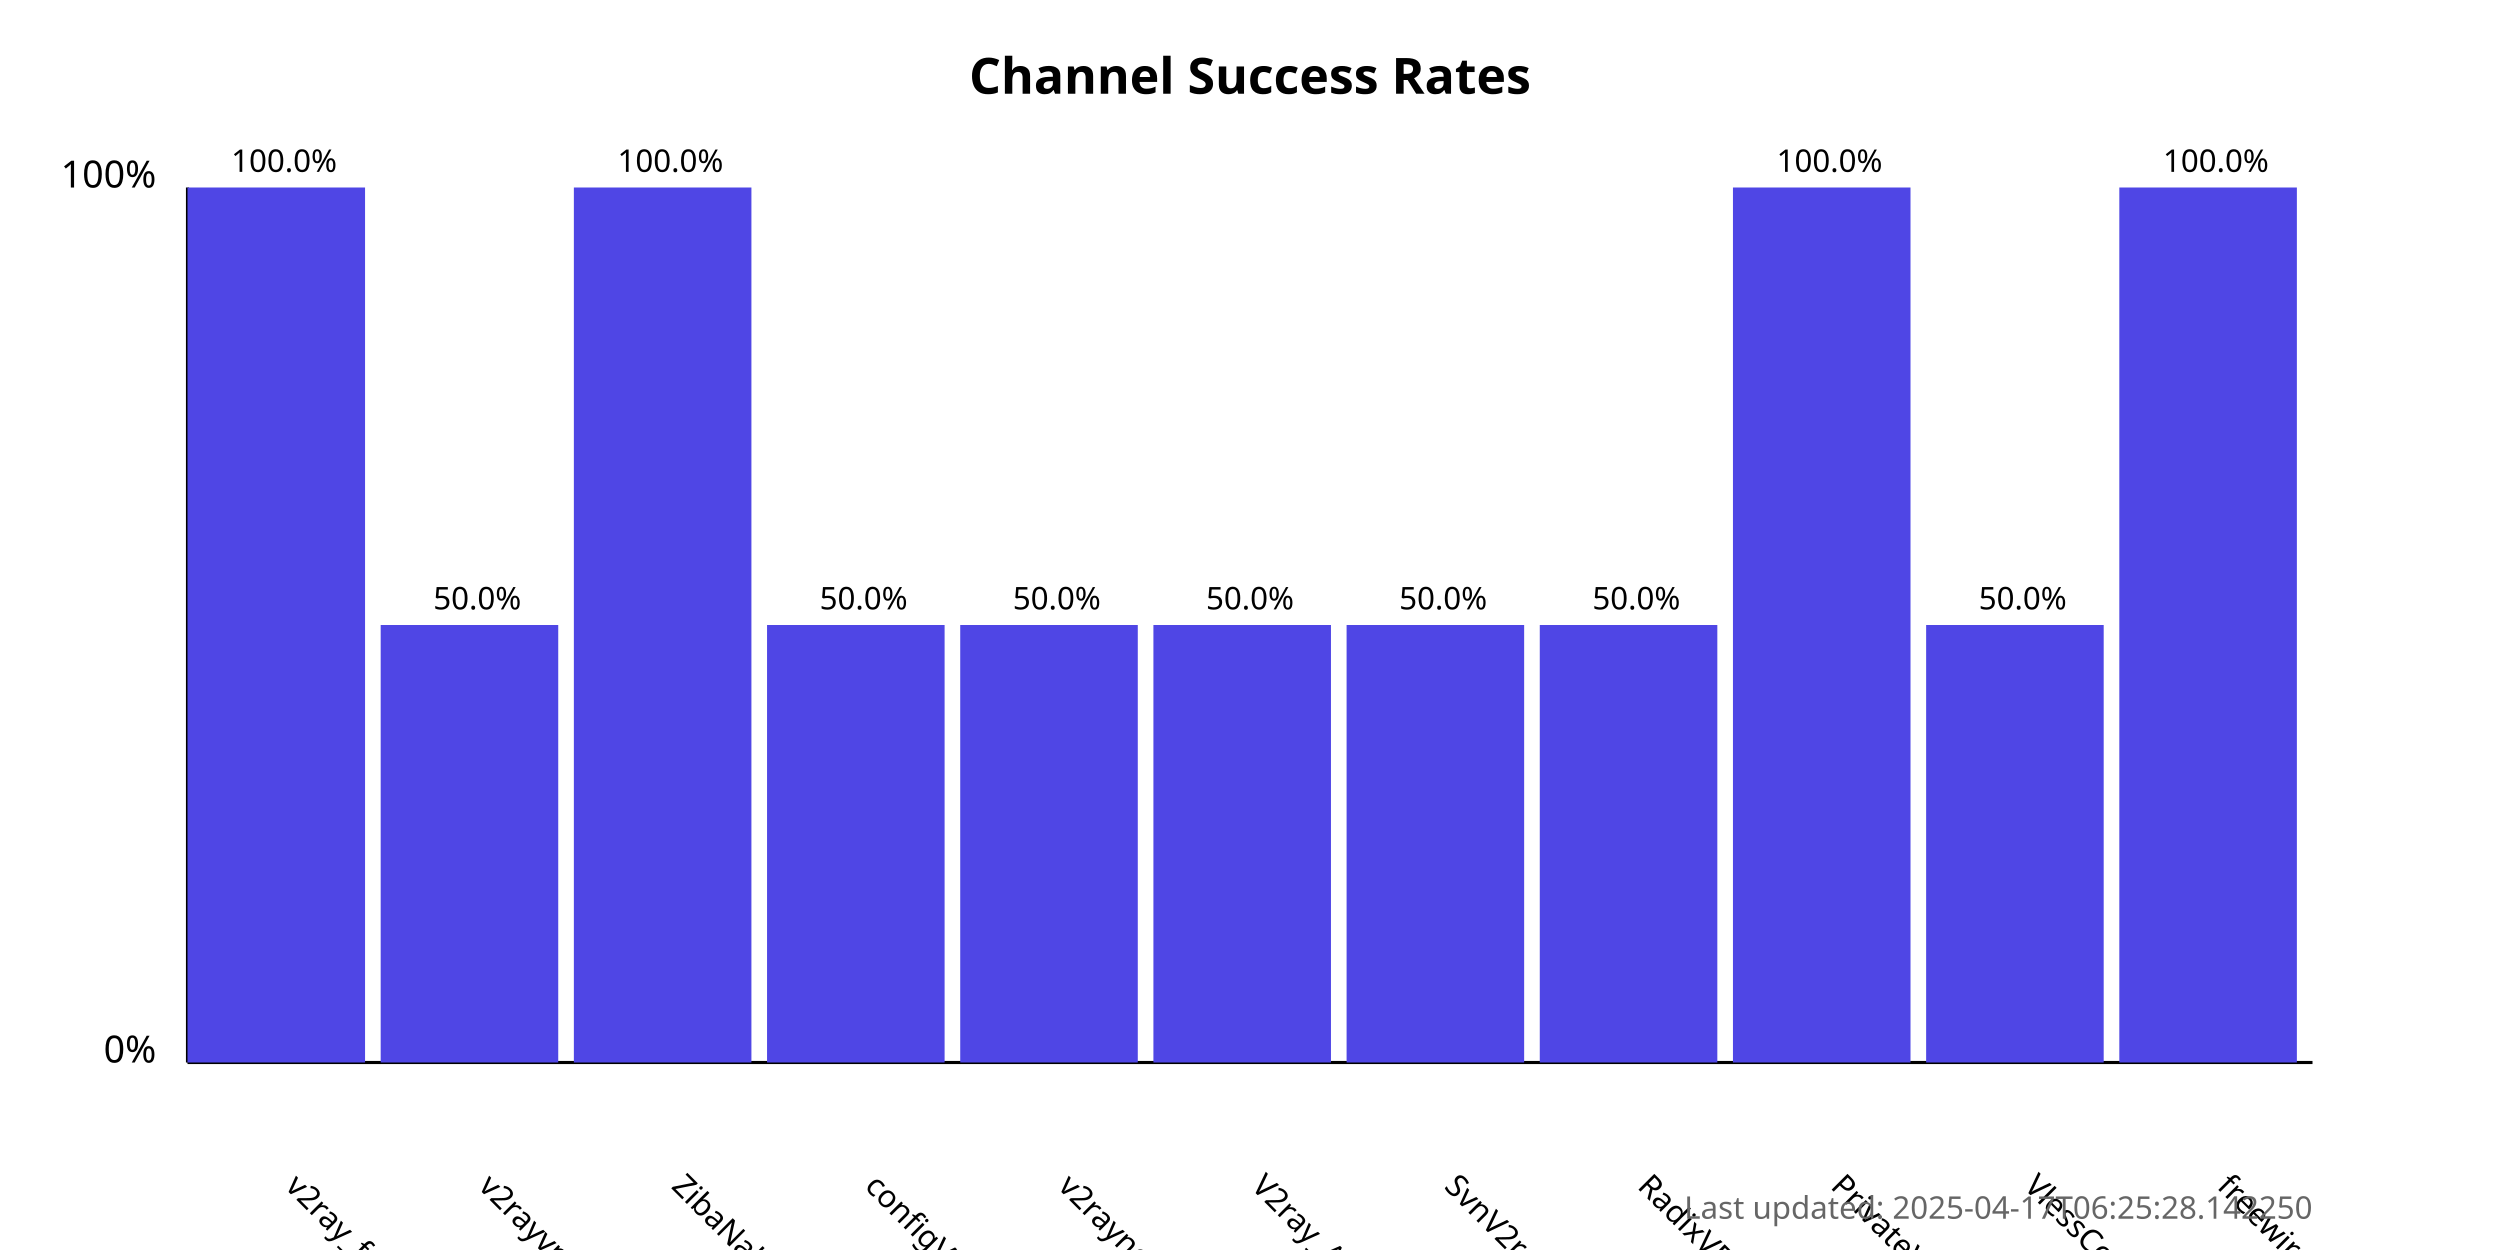
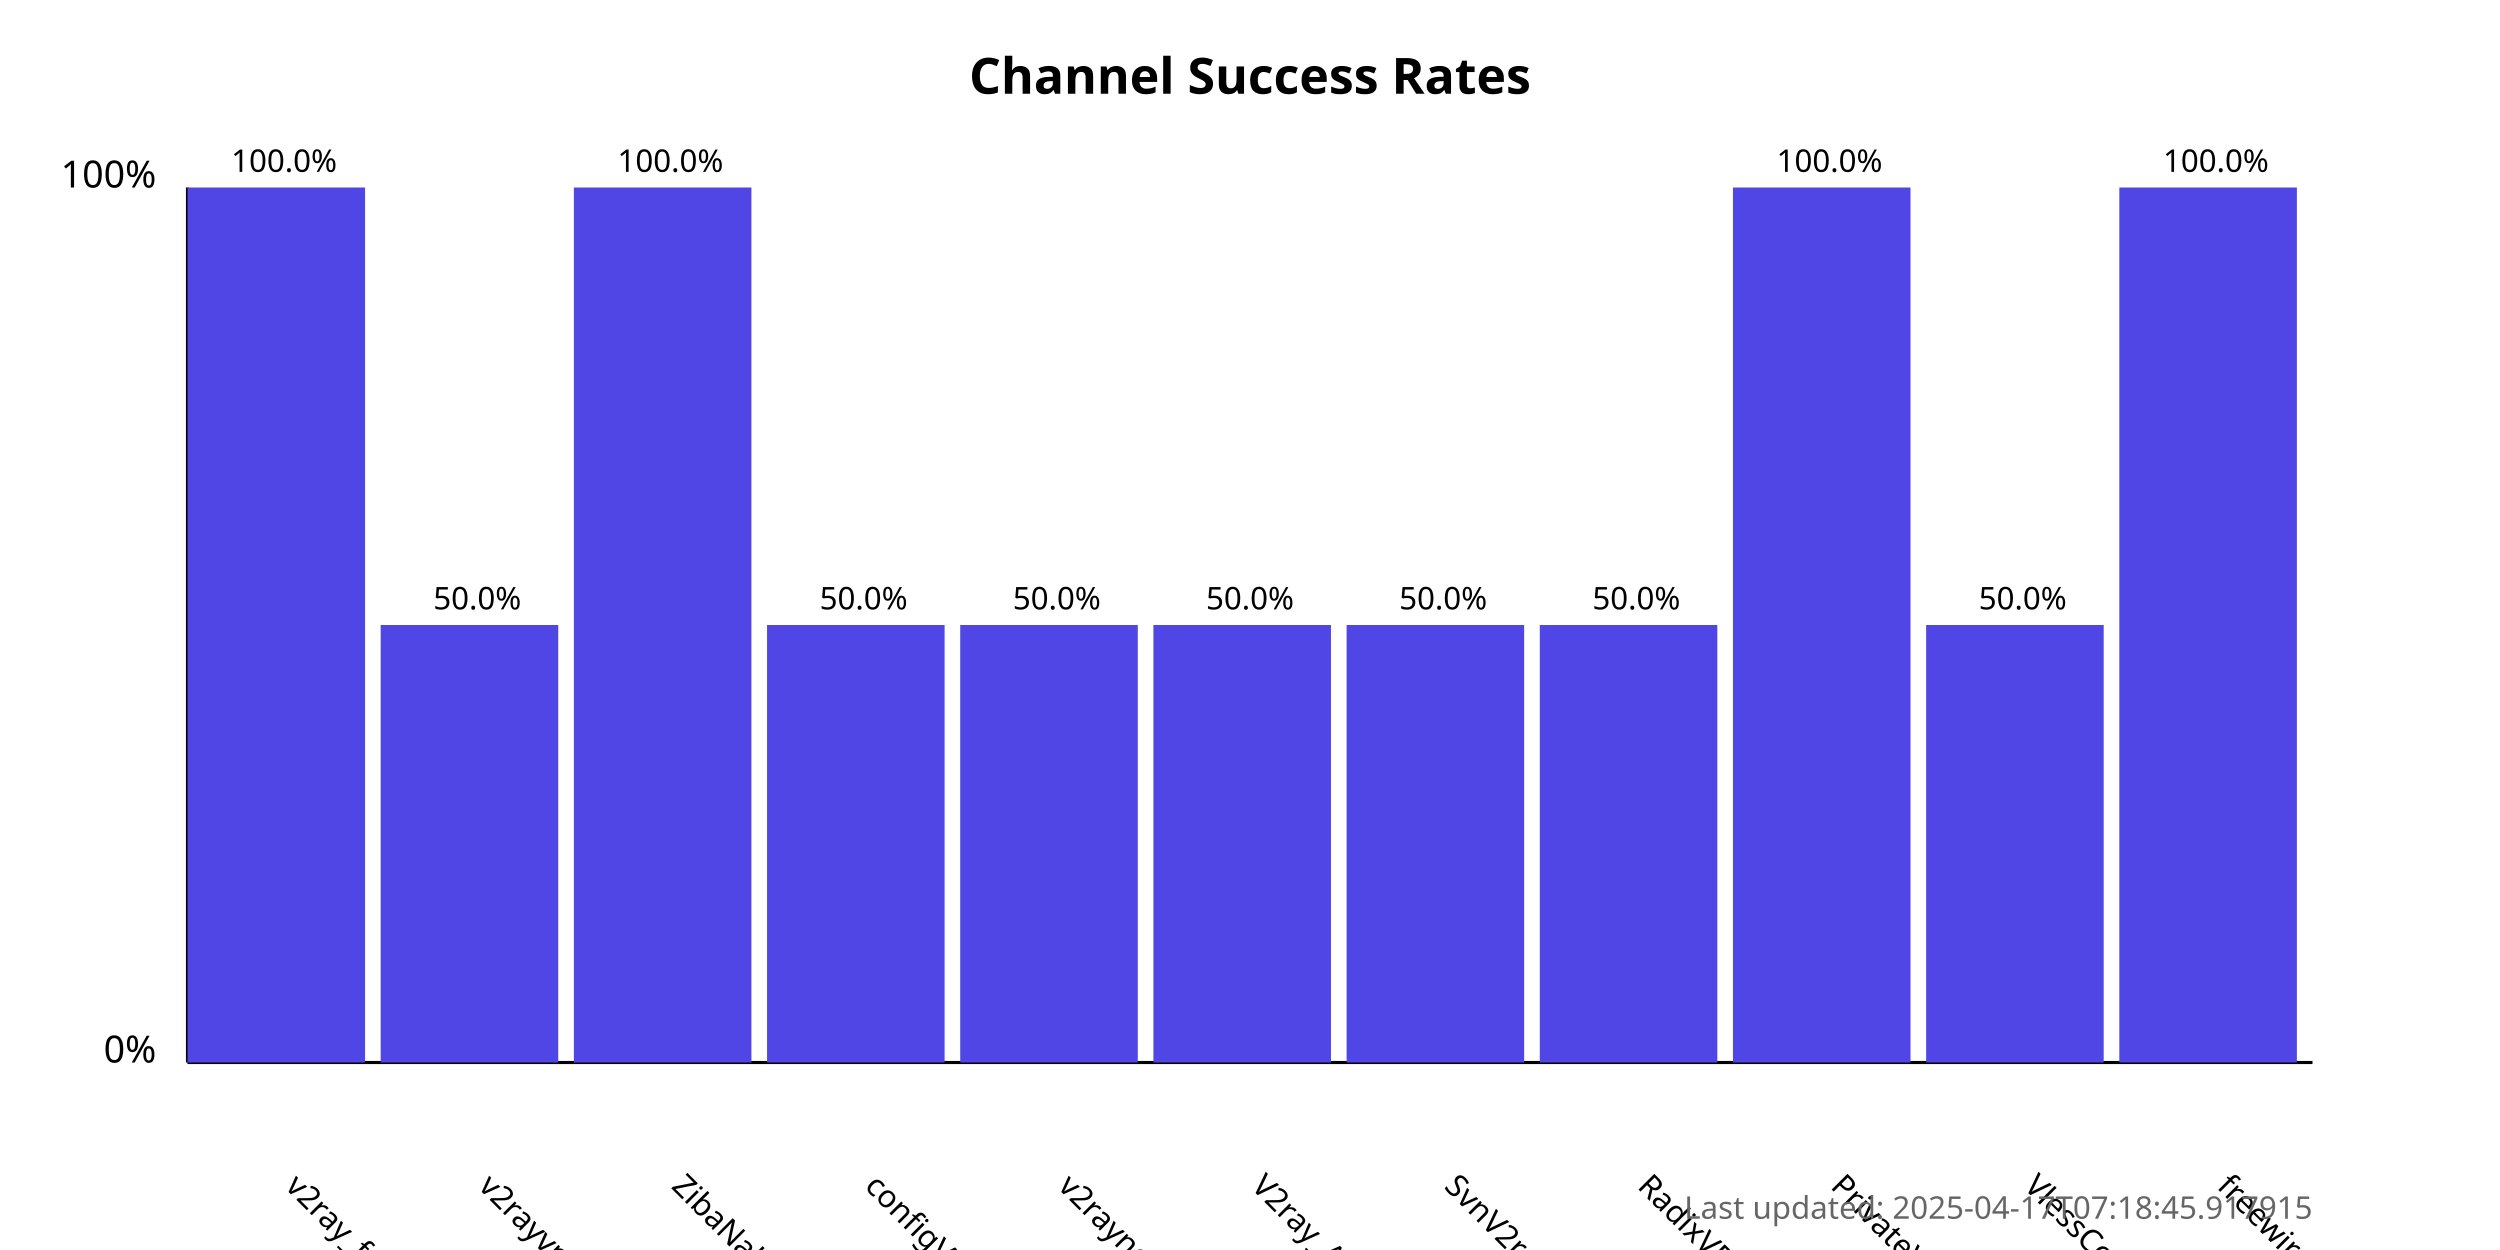
<svg xmlns="http://www.w3.org/2000/svg" width="800" height="400">
  <style>
            .chart-title { font: bold 16px sans-serif; }
            .axis-label { font: 12px sans-serif; }
            .tick-label { font: 10px sans-serif; }
            .bar { fill: #4f46e5; }
            .bar:hover { fill: #6366f1; }
            .timestamp { font: 10px sans-serif; fill: #666; }
        </style>
  <text x="400.0" y="30" text-anchor="middle" class="chart-title">
            Channel Success Rates
        </text>
  <line x1="60" y1="340" x2="60" y2="60" stroke="black" stroke-width="1" />
  <line x1="60" y1="340" x2="740" y2="340" stroke="black" stroke-width="1" />
  <text x="50" y="340" text-anchor="end" class="axis-label">0%</text>
  <text x="50" y="60" text-anchor="end" class="axis-label">100%</text>
  <g>
    <rect x="60" y="60.0" width="56.818" height="280.0" class="bar" />
    <text x="90.909" y="380" transform="rotate(45, 90.90909, 380)" text-anchor="start" class="tick-label">
                v2ray_free_conf
            </text>
    <text x="90.909" y="55.0" text-anchor="middle" class="tick-label">
                100.0%
            </text>
  </g>
  <g>
    <rect x="121.818" y="200.0" width="56.818" height="140.0" class="bar" />
    <text x="152.727" y="380" transform="rotate(45, 152.7273, 380)" text-anchor="start" class="tick-label">
                v2rayvpno
            </text>
    <text x="152.727" y="195.0" text-anchor="middle" class="tick-label">
                50.0%
            </text>
  </g>
  <g>
    <rect x="183.636" y="60.0" width="56.818" height="280.0" class="bar" />
    <text x="214.545" y="380" transform="rotate(45, 214.5455, 380)" text-anchor="start" class="tick-label">
                ZibaNabz
            </text>
    <text x="214.545" y="55.0" text-anchor="middle" class="tick-label">
                100.0%
            </text>
  </g>
  <g>
    <rect x="245.455" y="200.0" width="56.818" height="140.0" class="bar" />
    <text x="276.364" y="380" transform="rotate(45, 276.3636, 380)" text-anchor="start" class="tick-label">
                configV2rayForFree
            </text>
    <text x="276.364" y="195.0" text-anchor="middle" class="tick-label">
                50.0%
            </text>
  </g>
  <g>
    <rect x="307.273" y="200.0" width="56.818" height="140.0" class="bar" />
    <text x="338.182" y="380" transform="rotate(45, 338.1818, 380)" text-anchor="start" class="tick-label">
                v2rayngvpn
            </text>
    <text x="338.182" y="195.0" text-anchor="middle" class="tick-label">
                50.0%
            </text>
  </g>
  <g>
    <rect x="369.091" y="200.0" width="56.818" height="140.0" class="bar" />
    <text x="400.0" y="380" transform="rotate(45, 400.0, 380)" text-anchor="start" class="tick-label">
                V2ray_Alpha
            </text>
    <text x="400.0" y="195.0" text-anchor="middle" class="tick-label">
                50.0%
            </text>
  </g>
  <g>
    <rect x="430.909" y="200.0" width="56.818" height="140.0" class="bar" />
    <text x="461.818" y="380" transform="rotate(45, 461.8182, 380)" text-anchor="start" class="tick-label">
                SvnV2ray
            </text>
    <text x="461.818" y="195.0" text-anchor="middle" class="tick-label">
                50.0%
            </text>
  </g>
  <g>
    <rect x="492.727" y="200.0" width="56.818" height="140.0" class="bar" />
    <text x="523.636" y="380" transform="rotate(45, 523.6364, 380)" text-anchor="start" class="tick-label">
                RadixVPN
            </text>
    <text x="523.636" y="195.0" text-anchor="middle" class="tick-label">
                50.0%
            </text>
  </g>
  <g>
    <rect x="554.545" y="60.0" width="56.818" height="280.0" class="bar" />
    <text x="585.455" y="380" transform="rotate(45, 585.4545, 380)" text-anchor="start" class="tick-label">
                PrivateVPNs
            </text>
    <text x="585.455" y="55.0" text-anchor="middle" class="tick-label">
                100.0%
            </text>
  </g>
  <g>
    <rect x="616.364" y="200.0" width="56.818" height="140.0" class="bar" />
    <text x="647.273" y="380" transform="rotate(45, 647.2727, 380)" text-anchor="start" class="tick-label">
                VlessConfig
            </text>
    <text x="647.273" y="195.0" text-anchor="middle" class="tick-label">
                50.0%
            </text>
  </g>
  <g>
    <rect x="678.182" y="60.0" width="56.818" height="280.0" class="bar" />
    <text x="709.091" y="380" transform="rotate(45, 709.0909, 380)" text-anchor="start" class="tick-label">
                freewireguard
            </text>
    <text x="709.091" y="55.0" text-anchor="middle" class="tick-label">
                100.0%
            </text>
  </g>
  <text x="740" y="390" text-anchor="end" class="timestamp">
-             Last updated: 2025-04-17T06:25:28.142250
+             Last updated: 2025-04-17T07:18:45.917915
        </text>
</svg>
